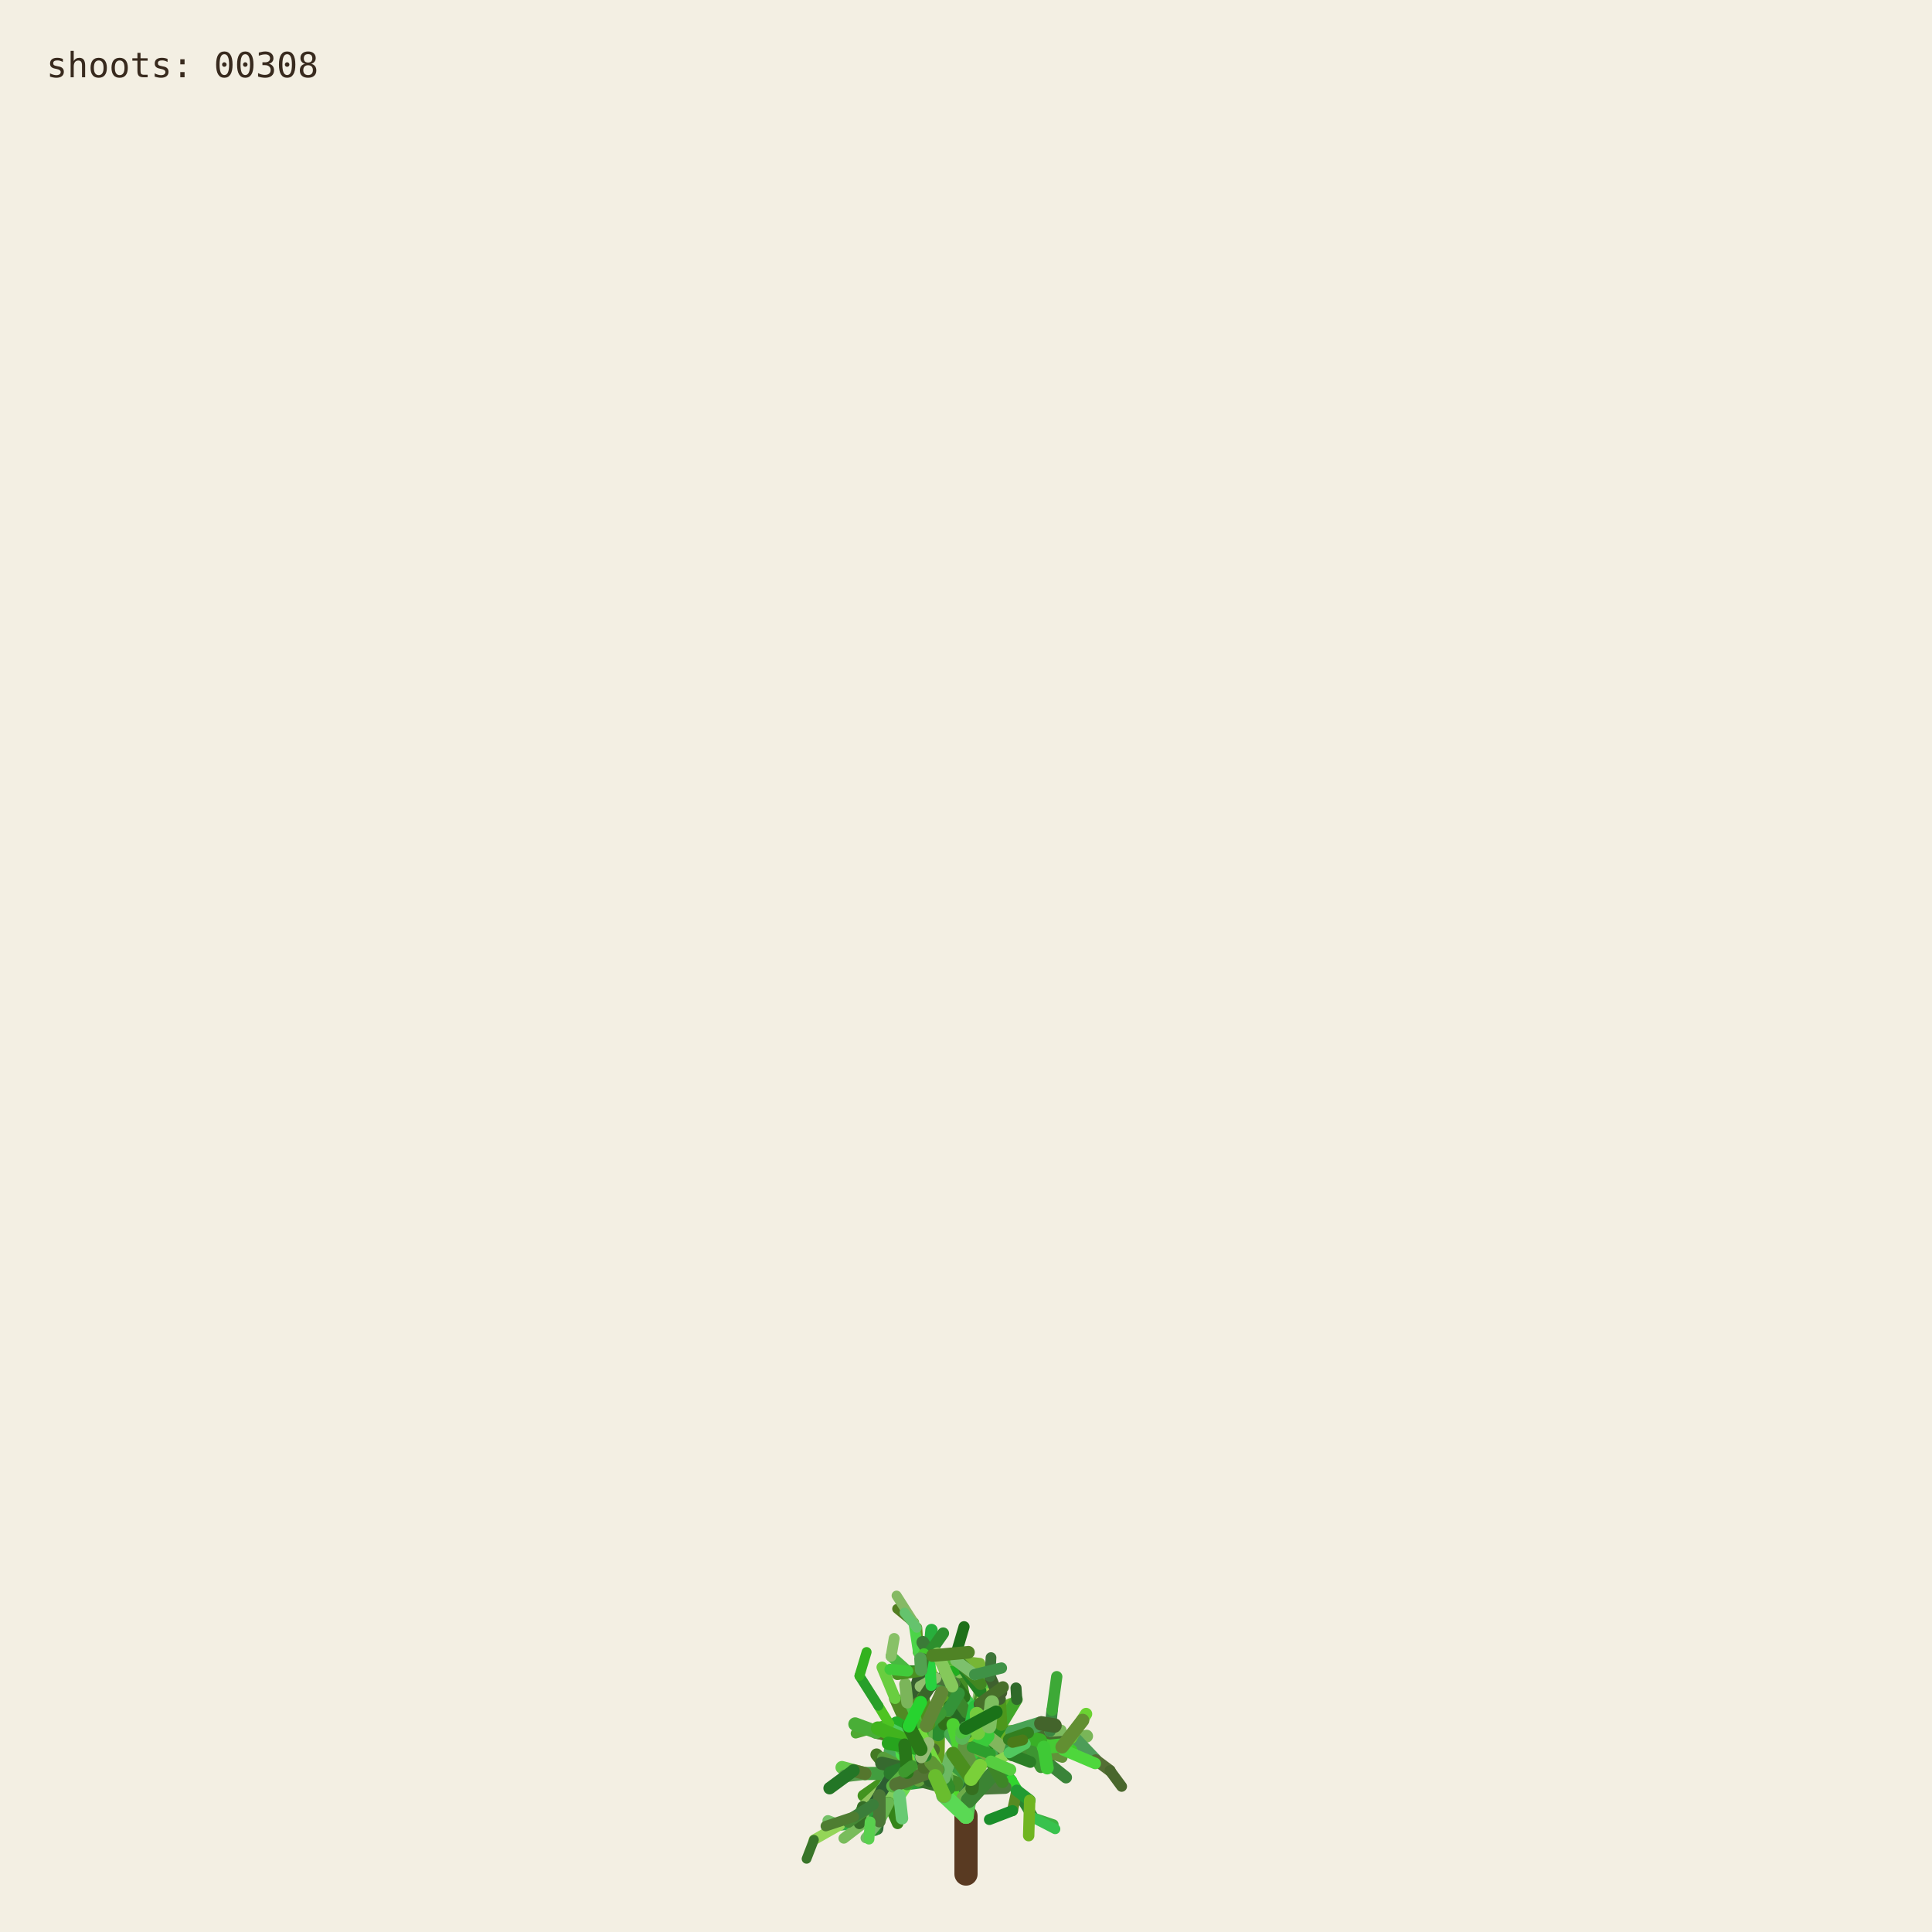
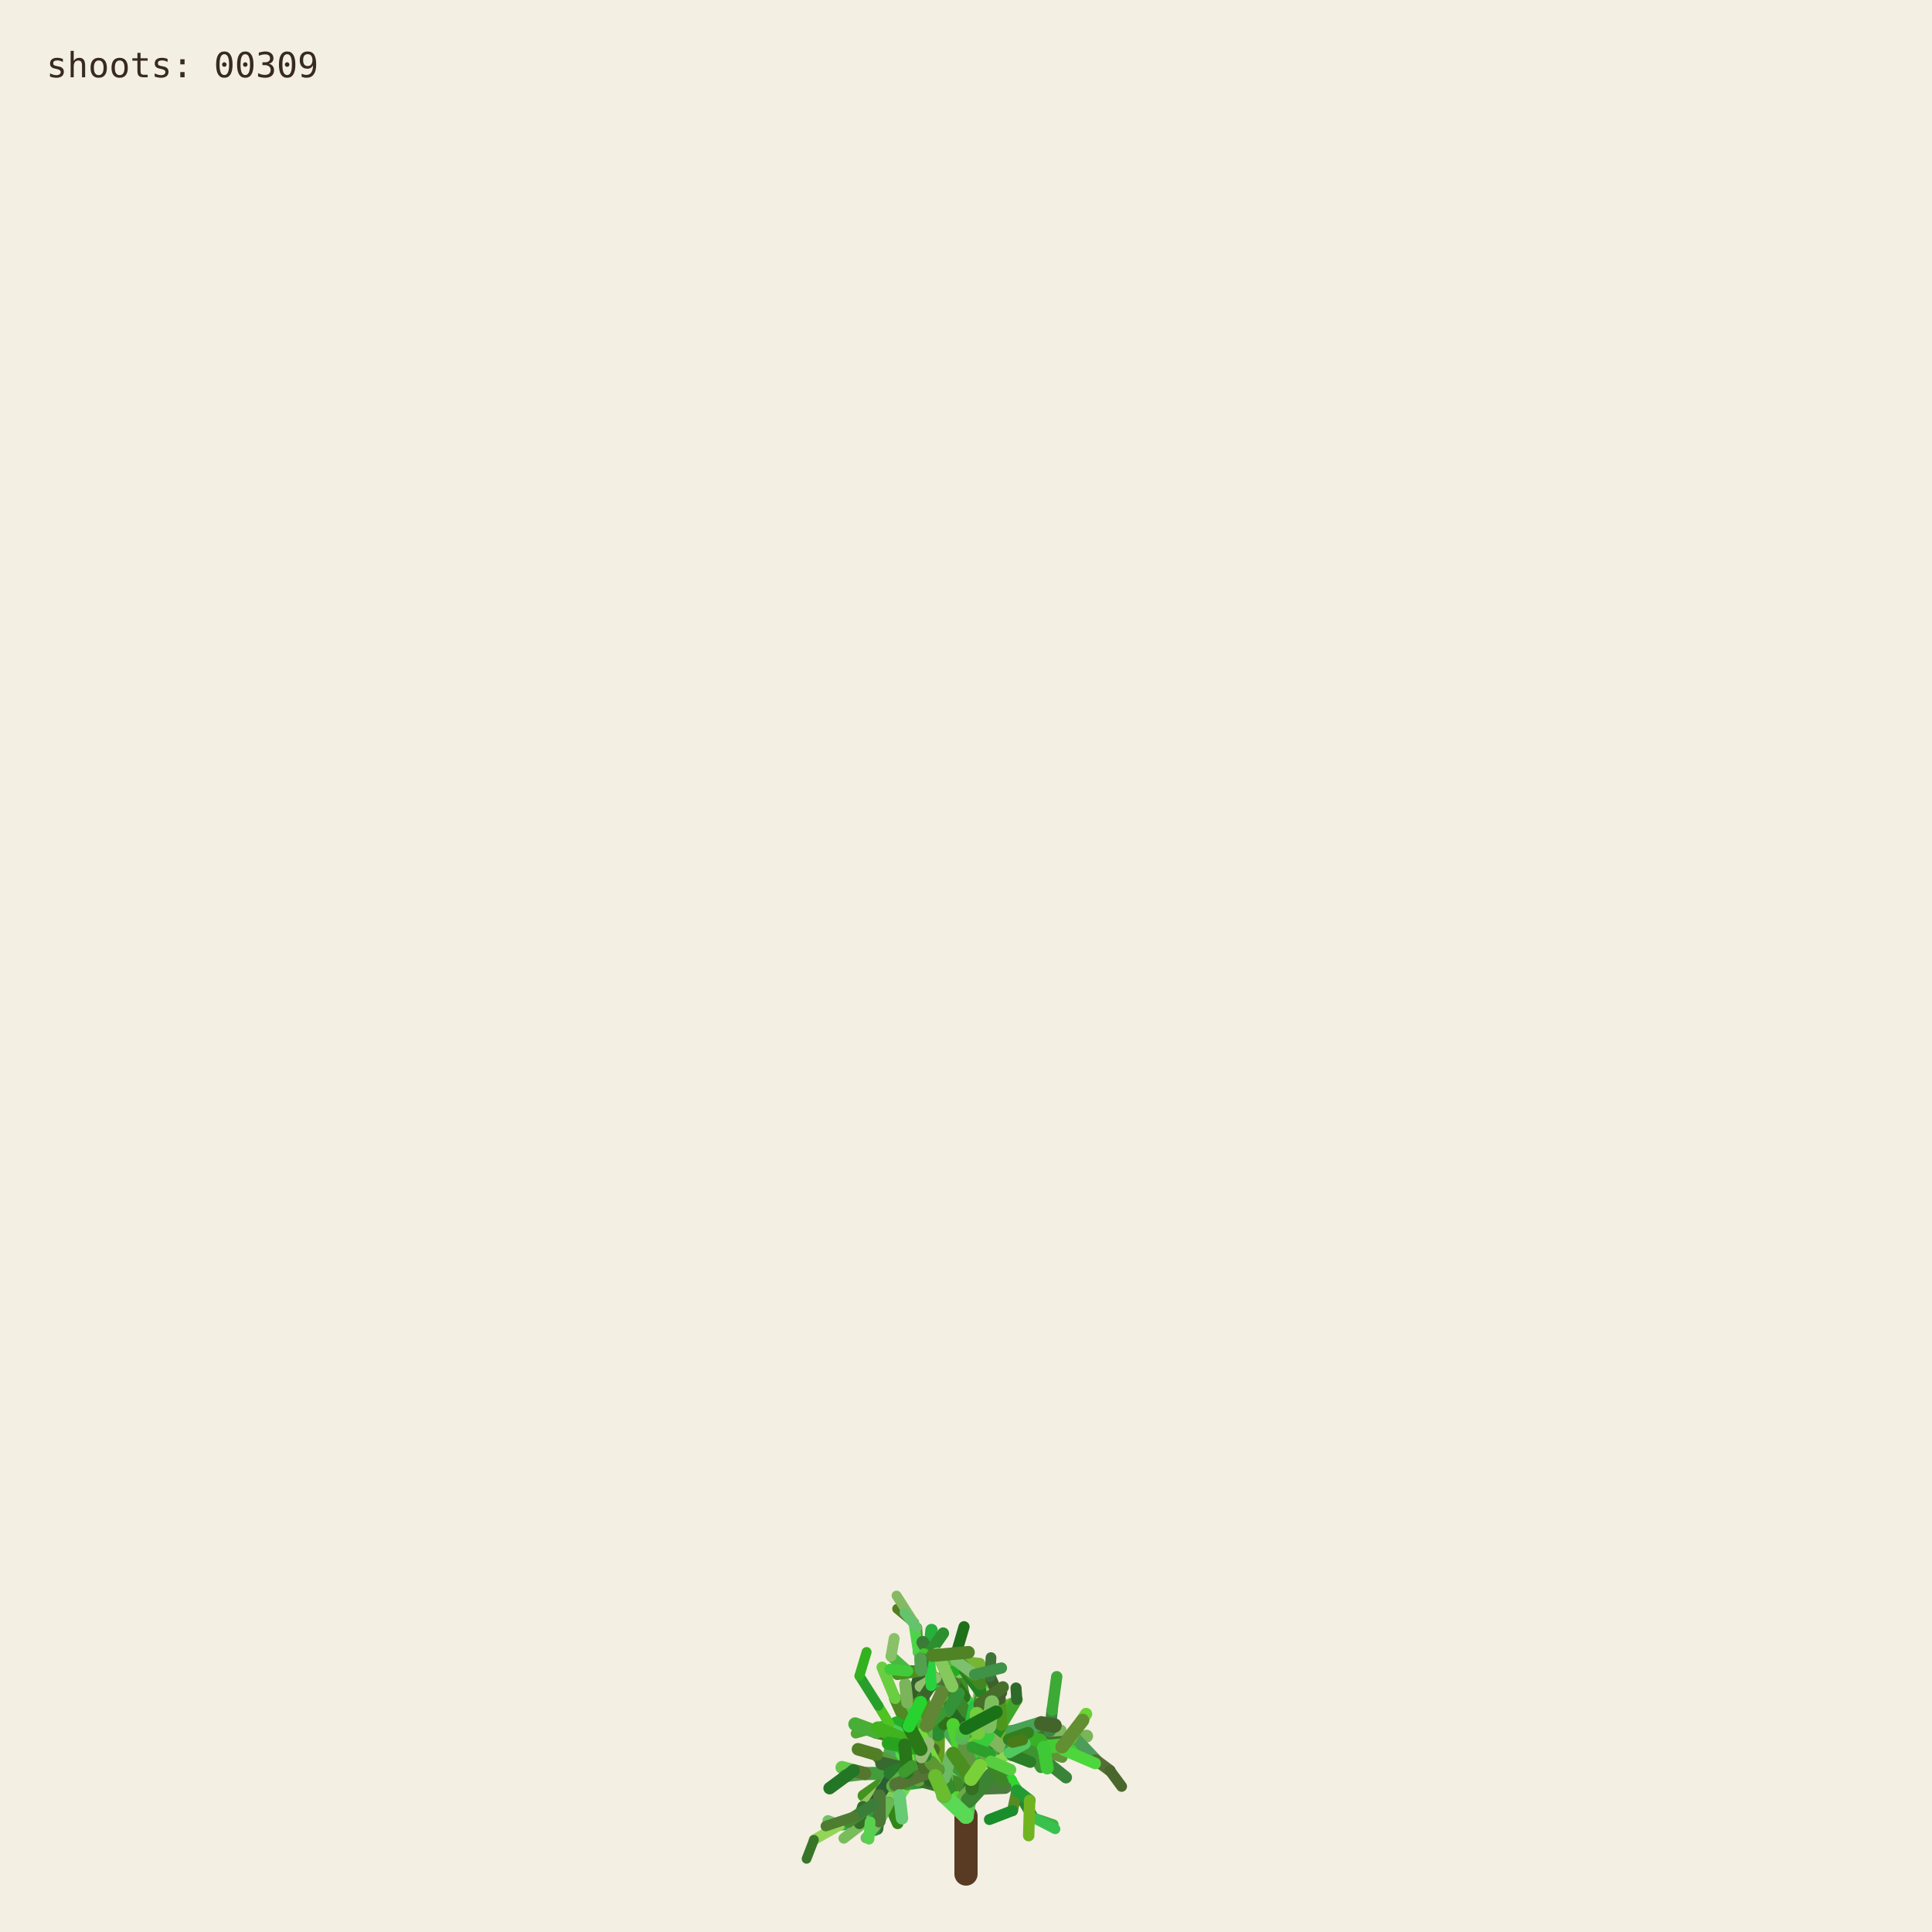
<svg xmlns="http://www.w3.org/2000/svg" viewBox="0 0 1000 1000" role="img" aria-labelledby="title desc">
  <rect width="1000" height="1000" fill="#f3efe3" />
  <g fill="none" stroke-linecap="round">
    <path d="M500 970 L500 940" stroke="#593a22" stroke-width="12" />
    <path d="M500.000 940.000 L494.591 923.254" stroke="hsl(89 50% 51%)" stroke-width="8.067" data-shoot="1" />
    <path d="M500.000 940.000 L498.548 930.480" stroke="hsl(108 42% 32%)" stroke-width="7.603" data-shoot="2" />
    <path d="M494.591 923.254 L485.237 916.016" stroke="hsl(129 39% 53%)" stroke-width="7.427" data-shoot="3" />
    <path d="M498.548 930.480 L502.606 920.794" stroke="hsl(125 41% 32%)" stroke-width="7.235" data-shoot="4" />
    <path d="M502.606 920.794 L496.770 905.343" stroke="hsl(93 34% 43%)" stroke-width="7.253" data-shoot="5" />
    <path d="M494.591 923.254 L497.365 909.040" stroke="hsl(116 35% 60%)" stroke-width="8.012" data-shoot="6" />
    <path d="M485.237 916.016 L485.497 897.710" stroke="hsl(89 69% 37%)" stroke-width="7.213" data-shoot="7" />
    <path d="M496.770 905.343 L501.215 895.004" stroke="hsl(92 66% 60%)" stroke-width="7.141" data-shoot="8" />
    <path d="M497.365 909.040 L506.164 896.866" stroke="hsl(126 59% 38%)" stroke-width="8.073" data-shoot="9" />
    <path d="M501.215 895.004 L510.832 888.548" stroke="hsl(91 35% 42%)" stroke-width="6.879" data-shoot="10" />
    <path d="M485.497 897.710 L493.416 891.622" stroke="hsl(104 36% 49%)" stroke-width="7.124" data-shoot="11" />
    <path d="M500.000 940.000 L490.927 925.443" stroke="hsl(108 70% 51%)" stroke-width="7.399" data-shoot="12" />
    <path d="M485.237 916.016 L479.157 913.325" stroke="hsl(112 69% 34%)" stroke-width="7.149" data-shoot="13" />
    <path d="M490.927 925.443 L481.351 921.527" stroke="hsl(111 58% 32%)" stroke-width="6.945" data-shoot="14" />
    <path d="M498.548 930.480 L503.173 925.799" stroke="hsl(98 40% 48%)" stroke-width="6.990" data-shoot="15" />
    <path d="M496.770 905.343 L505.035 888.845" stroke="hsl(101 68% 48%)" stroke-width="6.979" data-shoot="16" />
    <path d="M493.416 891.622 L508.817 896.643" stroke="hsl(128 70% 39%)" stroke-width="6.561" data-shoot="17" />
    <path d="M479.157 913.325 L469.750 899.500" stroke="hsl(95 57% 50%)" stroke-width="7.139" data-shoot="18" />
    <path d="M505.035 888.845 L508.436 880.301" stroke="hsl(98 53% 41%)" stroke-width="6.832" data-shoot="19" />
    <path d="M501.215 895.004 L501.550 888.479" stroke="hsl(112 68% 42%)" stroke-width="6.773" data-shoot="20" />
    <path d="M485.237 916.016 L479.029 908.697" stroke="hsl(100 57% 53%)" stroke-width="6.945" data-shoot="21" />
    <path d="M502.606 920.794 L496.127 911.207" stroke="hsl(123 62% 40%)" stroke-width="6.865" data-shoot="22" />
    <path d="M496.127 911.207 L497.635 896.782" stroke="hsl(93 65% 34%)" stroke-width="6.505" data-shoot="23" />
    <path d="M494.591 923.254 L500.793 909.571" stroke="hsl(113 71% 34%)" stroke-width="7.895" data-shoot="24" />
    <path d="M485.237 916.016 L479.462 917.793" stroke="hsl(99 66% 28%)" stroke-width="7.154" data-shoot="25" />
    <path d="M485.237 916.016 L473.231 912.147" stroke="hsl(93 38% 42%)" stroke-width="6.997" data-shoot="26" />
    <path d="M485.237 916.016 L473.737 913.680" stroke="hsl(114 35% 58%)" stroke-width="6.828" data-shoot="27" />
    <path d="M497.635 896.782 L497.395 881.015" stroke="hsl(110 56% 51%)" stroke-width="6.336" data-shoot="28" />
    <path d="M469.750 899.500 L453.522 896.436" stroke="hsl(121 37% 46%)" stroke-width="7.140" data-shoot="29" />
    <path d="M481.351 921.527 L469.530 923.105" stroke="hsl(126 55% 40%)" stroke-width="6.995" data-shoot="30" />
    <path d="M505.035 888.845 L499.035 878.436" stroke="hsl(88 42% 31%)" stroke-width="6.545" data-shoot="31" />
    <path d="M502.606 920.794 L507.653 911.330" stroke="hsl(99 57% 28%)" stroke-width="6.856" data-shoot="32" />
    <path d="M481.351 921.527 L478.279 914.724" stroke="hsl(122 35% 29%)" stroke-width="6.742" data-shoot="33" />
    <path d="M508.817 896.643 L522.168 900.369" stroke="hsl(122 67% 50%)" stroke-width="6.210" data-shoot="34" />
    <path d="M479.029 908.697 L477.185 899.261" stroke="hsl(124 64% 35%)" stroke-width="6.693" data-shoot="35" />
    <path d="M494.591 923.254 L498.563 913.442" stroke="hsl(122 45% 42%)" stroke-width="7.987" data-shoot="36" />
    <path d="M473.737 913.680 L467.283 915.265" stroke="hsl(125 60% 37%)" stroke-width="6.814" data-shoot="37" />
    <path d="M481.351 921.527 L469.226 908.135" stroke="hsl(113 69% 37%)" stroke-width="6.660" data-shoot="38" />
    <path d="M473.231 912.147 L461.374 919.424" stroke="hsl(100 70% 60%)" stroke-width="6.453" data-shoot="39" />
    <path d="M497.635 896.782 L500.334 886.420" stroke="hsl(108 47% 53%)" stroke-width="6.302" data-shoot="40" />
    <path d="M467.283 915.265 L455.168 929.331" stroke="hsl(120 40% 35%)" stroke-width="6.786" data-shoot="41" />
    <path d="M508.817 896.643 L512.869 911.725" stroke="hsl(110 63% 40%)" stroke-width="6.518" data-shoot="42" />
    <path d="M496.127 911.207 L497.987 905.795" stroke="hsl(115 70% 35%)" stroke-width="6.363" data-shoot="43" />
    <path d="M507.653 911.330 L512.674 910.357" stroke="hsl(104 36% 57%)" stroke-width="6.747" data-shoot="44" />
    <path d="M479.157 913.325 L470.181 917.185" stroke="hsl(95 64% 53%)" stroke-width="6.833" data-shoot="45" />
    <path d="M469.750 899.500 L469.633 881.151" stroke="hsl(111 38% 45%)" stroke-width="6.815" data-shoot="46" />
    <path d="M479.029 908.697 L480.879 892.655" stroke="hsl(102 44% 35%)" stroke-width="6.467" data-shoot="47" />
    <path d="M500.334 886.420 L507.457 881.593" stroke="hsl(118 47% 56%)" stroke-width="6.197" data-shoot="48" />
    <path d="M461.374 919.424 L446.935 929.431" stroke="hsl(102 65% 35%)" stroke-width="6.069" data-shoot="49" />
    <path d="M508.436 880.301 L507.585 871.602" stroke="hsl(97 61% 57%)" stroke-width="6.448" data-shoot="50" />
    <path d="M512.674 910.357 L523.304 921.702" stroke="hsl(122 61% 39%)" stroke-width="6.341" data-shoot="51" />
    <path d="M500.000 940.000 L501.279 931.882" stroke="hsl(118 51% 56%)" stroke-width="7.998" data-shoot="52" />
    <path d="M499.035 878.436 L496.590 865.625" stroke="hsl(103 58% 35%)" stroke-width="6.115" data-shoot="53" />
    <path d="M485.497 897.710 L488.970 892.287" stroke="hsl(123 54% 36%)" stroke-width="7.087" data-shoot="54" />
    <path d="M496.590 865.625 L495.009 855.557" stroke="hsl(97 49% 56%)" stroke-width="6.061" data-shoot="55" />
    <path d="M469.633 881.151 L484.418 870.623" stroke="hsl(128 48% 30%)" stroke-width="6.659" data-shoot="56" />
    <path d="M485.237 916.016 L477.752 911.974" stroke="hsl(90 58% 50%)" stroke-width="6.898" data-shoot="57" />
    <path d="M498.563 913.442 L502.383 908.863" stroke="hsl(97 61% 59%)" stroke-width="7.688" data-shoot="58" />
    <path d="M479.157 913.325 L464.639 921.037" stroke="hsl(94 69% 32%)" stroke-width="6.531" data-shoot="59" />
    <path d="M478.279 914.724 L471.794 900.929" stroke="hsl(117 71% 29%)" stroke-width="6.231" data-shoot="60" />
    <path d="M522.168 900.369 L536.734 901.964" stroke="hsl(111 46% 60%)" stroke-width="6.038" data-shoot="61" />
    <path d="M471.794 900.929 L465.848 895.170" stroke="hsl(103 40% 56%)" stroke-width="5.768" data-shoot="62" />
    <path d="M469.750 899.500 L468.128 889.982" stroke="hsl(93 64% 30%)" stroke-width="6.667" data-shoot="63" />
    <path d="M477.185 899.261 L475.657 893.582" stroke="hsl(113 52% 40%)" stroke-width="6.319" data-shoot="64" />
    <path d="M479.029 908.697 L474.737 903.891" stroke="hsl(93 52% 43%)" stroke-width="6.709" data-shoot="65" />
    <path d="M523.304 921.702 L526.314 926.781" stroke="hsl(119 67% 51%)" stroke-width="6.166" data-shoot="66" />
    <path d="M505.035 888.845 L507.387 875.338" stroke="hsl(96 40% 59%)" stroke-width="6.739" data-shoot="67" />
    <path d="M522.168 900.369 L537.413 908.545" stroke="hsl(99 61% 27%)" stroke-width="6.155" data-shoot="68" />
    <path d="M497.395 881.015 L483.011 868.683" stroke="hsl(129 53% 36%)" stroke-width="6.314" data-shoot="69" />
    <path d="M522.168 900.369 L534.219 906.339" stroke="hsl(108 48% 38%)" stroke-width="6.199" data-shoot="70" />
    <path d="M493.416 891.622 L507.262 882.093" stroke="hsl(127 63% 43%)" stroke-width="6.826" data-shoot="71" />
    <path d="M502.383 908.863 L508.238 907.761" stroke="hsl(99 66% 30%)" stroke-width="7.032" data-shoot="72" />
    <path d="M508.817 896.643 L514.829 892.790" stroke="hsl(125 40% 46%)" stroke-width="6.585" data-shoot="73" />
    <path d="M468.128 889.982 L473.133 877.764" stroke="hsl(115 52% 51%)" stroke-width="6.671" data-shoot="74" />
    <path d="M465.848 895.170 L460.313 892.280" stroke="hsl(102 70% 44%)" stroke-width="5.549" data-shoot="75" />
    <path d="M468.128 889.982 L463.284 879.089" stroke="hsl(94 59% 34%)" stroke-width="6.302" data-shoot="76" />
    <path d="M461.374 919.424 L456.357 926.300" stroke="hsl(126 42% 53%)" stroke-width="6.125" data-shoot="77" />
    <path d="M483.011 868.683 L476.458 865.059" stroke="hsl(124 68% 42%)" stroke-width="6.199" data-shoot="78" />
    <path d="M455.168 929.331 L454.837 939.862" stroke="hsl(125 68% 35%)" stroke-width="6.316" data-shoot="79" />
    <path d="M534.219 906.339 L550.383 905.736" stroke="hsl(112 63% 35%)" stroke-width="5.969" data-shoot="80" />
    <path d="M470.181 917.185 L459.860 933.116" stroke="hsl(100 53% 58%)" stroke-width="6.224" data-shoot="81" />
    <path d="M497.395 881.015 L484.197 869.260" stroke="hsl(122 53% 43%)" stroke-width="5.862" data-shoot="82" />
    <path d="M536.734 901.964 L543.504 896.023" stroke="hsl(116 68% 27%)" stroke-width="5.871" data-shoot="83" />
    <path d="M476.458 865.059 L469.801 864.922" stroke="hsl(112 62% 33%)" stroke-width="6.006" data-shoot="84" />
    <path d="M506.164 896.866 L524.059 896.699" stroke="hsl(91 64% 42%)" stroke-width="7.575" data-shoot="85" />
    <path d="M485.237 916.016 L472.910 908.590" stroke="hsl(102 57% 31%)" stroke-width="6.875" data-shoot="86" />
    <path d="M469.530 923.105 L465.520 929.278" stroke="hsl(107 67% 59%)" stroke-width="6.616" data-shoot="87" />
    <path d="M505.035 888.845 L509.868 870.612" stroke="hsl(101 57% 37%)" stroke-width="6.791" data-shoot="88" />
    <path d="M493.416 891.622 L509.951 888.485" stroke="hsl(92 44% 58%)" stroke-width="6.812" data-shoot="89" />
    <path d="M503.173 925.799 L520.191 925.155" stroke="hsl(105 34% 36%)" stroke-width="6.682" data-shoot="90" />
    <path d="M474.737 903.891 L466.772 894.583" stroke="hsl(116 48% 51%)" stroke-width="6.158" data-shoot="91" />
    <path d="M484.197 869.260 L475.358 855.233" stroke="hsl(100 34% 37%)" stroke-width="5.647" data-shoot="92" />
    <path d="M505.035 888.845 L500.829 880.951" stroke="hsl(127 58% 52%)" stroke-width="6.474" data-shoot="93" />
    <path d="M479.157 913.325 L471.905 914.367" stroke="hsl(125 48% 52%)" stroke-width="6.716" data-shoot="94" />
    <path d="M501.279 931.882 L513.403 918.671" stroke="hsl(114 44% 36%)" stroke-width="7.978" data-shoot="95" />
    <path d="M524.059 896.699 L540.269 904.338" stroke="hsl(108 35% 44%)" stroke-width="7.297" data-shoot="96" />
    <path d="M524.059 896.699 L540.170 897.356" stroke="hsl(125 52% 30%)" stroke-width="6.964" data-shoot="97" />
    <path d="M497.635 896.782 L497.191 889.399" stroke="hsl(88 69% 31%)" stroke-width="6.119" data-shoot="98" />
    <path d="M508.436 880.301 L513.376 874.721" stroke="hsl(89 59% 56%)" stroke-width="6.732" data-shoot="99" />
    <path d="M469.530 923.105 L461.520 917.825" stroke="hsl(113 54% 40%)" stroke-width="7.033" data-shoot="100" />
    <path d="M473.133 877.764 L476.780 864.372" stroke="hsl(110 34% 27%)" stroke-width="6.596" data-shoot="101" />
    <path d="M471.794 900.929 L479.914 884.001" stroke="hsl(126 41% 32%)" stroke-width="6.024" data-shoot="102" />
    <path d="M512.674 910.357 L522.333 907.203" stroke="hsl(103 64% 43%)" stroke-width="6.219" data-shoot="103" />
    <path d="M509.868 870.612 L506.361 863.395" stroke="hsl(120 56% 49%)" stroke-width="6.521" data-shoot="104" />
    <path d="M540.170 897.356 L556.575 899.863" stroke="hsl(100 40% 31%)" stroke-width="6.676" data-shoot="105" />
    <path d="M459.860 933.116 L464.616 943.790" stroke="hsl(105 68% 31%)" stroke-width="5.925" data-shoot="106" />
    <path d="M461.520 917.825 L453.738 908.211" stroke="hsl(98 54% 31%)" stroke-width="6.452" data-shoot="107" />
    <path d="M509.951 888.485 L523.296 882.278" stroke="hsl(97 61% 43%)" stroke-width="6.765" data-shoot="108" />
    <path d="M479.029 908.697 L460.671 906.383" stroke="hsl(128 39% 48%)" stroke-width="6.494" data-shoot="109" />
    <path d="M469.633 881.151 L468.563 871.658" stroke="hsl(98 38% 53%)" stroke-width="6.301" data-shoot="110" />
    <path d="M456.357 926.300 L446.582 935.154" stroke="hsl(90 47% 57%)" stroke-width="5.838" data-shoot="111" />
    <path d="M488.970 892.287 L490.829 885.358" stroke="hsl(104 63% 27%)" stroke-width="6.888" data-shoot="112" />
    <path d="M499.035 878.436 L493.946 871.238" stroke="hsl(110 61% 28%)" stroke-width="6.405" data-shoot="113" />
    <path d="M503.173 925.799 L503.949 916.037" stroke="hsl(108 61% 30%)" stroke-width="6.764" data-shoot="114" />
    <path d="M484.418 870.623 L497.330 862.535" stroke="hsl(119 70% 40%)" stroke-width="6.117" data-shoot="115" />
    <path d="M476.780 864.372 L482.198 858.124" stroke="hsl(97 71% 34%)" stroke-width="6.331" data-shoot="116" />
    <path d="M459.860 933.116 L450.375 943.022" stroke="hsl(119 67% 40%)" stroke-width="6.054" data-shoot="117" />
    <path d="M537.413 908.545 L551.771 920.000" stroke="hsl(119 40% 37%)" stroke-width="6.202" data-shoot="118" />
    <path d="M476.780 864.372 L481.041 855.578" stroke="hsl(128 51% 38%)" stroke-width="6.621" data-shoot="119" />
    <path d="M475.358 855.233 L474.548 842.544" stroke="hsl(89 65% 36%)" stroke-width="5.593" data-shoot="120" />
    <path d="M479.029 908.697 L479.467 893.313" stroke="hsl(105 42% 49%)" stroke-width="6.799" data-shoot="121" />
    <path d="M494.591 923.254 L484.466 914.996" stroke="hsl(104 48% 55%)" stroke-width="7.531" data-shoot="122" />
    <path d="M503.173 925.799 L503.396 917.056" stroke="hsl(104 56% 28%)" stroke-width="6.644" data-shoot="123" />
    <path d="M493.946 871.238 L489.038 865.959" stroke="hsl(102 40% 44%)" stroke-width="6.042" data-shoot="124" />
    <path d="M467.283 915.265 L457.242 909.920" stroke="hsl(103 45% 43%)" stroke-width="6.457" data-shoot="125" />
    <path d="M471.794 900.929 L454.133 896.956" stroke="hsl(89 50% 31%)" stroke-width="6.180" data-shoot="126" />
    <path d="M454.837 939.862 L454.096 946.606" stroke="hsl(125 36% 31%)" stroke-width="6.220" data-shoot="127" />
    <path d="M481.041 855.578 L482.155 843.709" stroke="hsl(129 63% 42%)" stroke-width="6.417" data-shoot="128" />
    <path d="M490.829 885.358 L492.861 872.817" stroke="hsl(95 65% 40%)" stroke-width="6.754" data-shoot="129" />
    <path d="M478.279 914.724 L465.635 903.587" stroke="hsl(96 66% 52%)" stroke-width="6.672" data-shoot="130" />
    <path d="M450.375 943.022 L434.576 944.722" stroke="hsl(127 55% 44%)" stroke-width="5.725" data-shoot="131" />
    <path d="M459.860 933.116 L451.962 941.801" stroke="hsl(127 54% 57%)" stroke-width="5.888" data-shoot="132" />
    <path d="M526.314 926.781 L534.894 940.878" stroke="hsl(125 53% 34%)" stroke-width="5.720" data-shoot="133" />
    <path d="M456.357 926.300 L449.709 941.533" stroke="hsl(112 47% 29%)" stroke-width="5.948" data-shoot="134" />
    <path d="M556.575 899.863 L562.434 898.624" stroke="hsl(99 39% 53%)" stroke-width="6.651" data-shoot="135" />
    <path d="M556.575 899.863 L567.158 910.979" stroke="hsl(128 34% 46%)" stroke-width="6.350" data-shoot="136" />
    <path d="M461.520 917.825 L447.767 917.982" stroke="hsl(118 43% 43%)" stroke-width="6.808" data-shoot="137" />
    <path d="M502.383 908.863 L502.275 894.506" stroke="hsl(114 52% 34%)" stroke-width="7.514" data-shoot="138" />
    <path d="M484.466 914.996 L469.919 914.610" stroke="hsl(90 45% 56%)" stroke-width="7.261" data-shoot="139" />
    <path d="M506.164 896.866 L511.996 893.538" stroke="hsl(100 40% 30%)" stroke-width="7.562" data-shoot="140" />
    <path d="M508.238 907.761 L516.195 908.520" stroke="hsl(102 44% 31%)" stroke-width="6.802" data-shoot="141" />
    <path d="M536.734 901.964 L544.250 907.905" stroke="hsl(91 54% 33%)" stroke-width="5.663" data-shoot="142" />
    <path d="M479.157 913.325 L471.950 914.117" stroke="hsl(102 39% 34%)" stroke-width="6.550" data-shoot="143" />
    <path d="M494.591 923.254 L482.152 919.513" stroke="hsl(104 56% 35%)" stroke-width="7.930" data-shoot="144" />
    <path d="M508.817 896.643 L515.085 912.072" stroke="hsl(125 43% 46%)" stroke-width="6.163" data-shoot="145" />
    <path d="M482.152 919.513 L467.316 907.872" stroke="hsl(97 66% 48%)" stroke-width="7.452" data-shoot="146" />
    <path d="M480.879 892.655 L475.418 881.125" stroke="hsl(88 59% 33%)" stroke-width="5.933" data-shoot="147" />
    <path d="M540.269 904.338 L549.716 904.178" stroke="hsl(92 48% 60%)" stroke-width="6.883" data-shoot="148" />
    <path d="M467.316 907.872 L467.480 902.032" stroke="hsl(120 56% 54%)" stroke-width="7.156" data-shoot="149" />
    <path d="M483.011 868.683 L480.032 858.496" stroke="hsl(90 69% 50%)" stroke-width="5.778" data-shoot="150" />
    <path d="M497.191 889.399 L491.630 882.997" stroke="hsl(116 51% 27%)" stroke-width="6.106" data-shoot="151" />
    <path d="M482.152 919.513 L478.791 913.069" stroke="hsl(91 53% 41%)" stroke-width="7.533" data-shoot="152" />
    <path d="M543.504 896.023 L549.105 895.596" stroke="hsl(100 40% 55%)" stroke-width="5.914" data-shoot="153" />
    <path d="M467.283 915.265 L456.437 912.665" stroke="hsl(113 38% 30%)" stroke-width="6.866" data-shoot="154" />
    <path d="M567.158 910.979 L574.486 916.440" stroke="hsl(88 35% 32%)" stroke-width="5.955" data-shoot="155" />
    <path d="M512.869 911.725 L518.866 922.323" stroke="hsl(106 54% 34%)" stroke-width="6.353" data-shoot="156" />
    <path d="M500.334 886.420 L490.418 872.350" stroke="hsl(110 51% 35%)" stroke-width="6.150" data-shoot="157" />
    <path d="M500.793 909.571 L498.095 899.473" stroke="hsl(109 69% 28%)" stroke-width="7.556" data-shoot="158" />
    <path d="M449.709 941.533 L436.765 951.498" stroke="hsl(102 42% 55%)" stroke-width="5.534" data-shoot="159" />
    <path d="M508.238 907.761 L518.302 892.720" stroke="hsl(117 63% 34%)" stroke-width="6.708" data-shoot="160" />
    <path d="M475.358 855.233 L472.993 839.858" stroke="hsl(119 62% 56%)" stroke-width="5.562" data-shoot="161" />
    <path d="M502.275 894.506 L504.670 883.372" stroke="hsl(128 65% 46%)" stroke-width="6.876" data-shoot="162" />
    <path d="M540.269 904.338 L544.102 907.850" stroke="hsl(99 35% 29%)" stroke-width="7.336" data-shoot="163" />
    <path d="M536.734 901.964 L554.643 905.916" stroke="hsl(112 68% 48%)" stroke-width="5.906" data-shoot="164" />
    <path d="M497.365 909.040 L505.842 901.224" stroke="hsl(91 65% 48%)" stroke-width="7.533" data-shoot="165" />
    <path d="M478.279 914.724 L467.960 905.929" stroke="hsl(128 59% 50%)" stroke-width="6.781" data-shoot="166" />
    <path d="M461.374 919.424 L451.958 934.122" stroke="hsl(127 35% 27%)" stroke-width="6.092" data-shoot="167" />
    <path d="M463.284 879.089 L456.576 862.947" stroke="hsl(103 59% 53%)" stroke-width="5.809" data-shoot="168" />
    <path d="M500.000 940.000 L488.580 929.317" stroke="hsl(117 64% 59%)" stroke-width="8.005" data-shoot="169" />
    <path d="M447.767 917.982 L435.801 914.831" stroke="hsl(108 55% 54%)" stroke-width="6.726" data-shoot="170" />
    <path d="M477.752 911.974 L468.826 903.841" stroke="hsl(89 70% 51%)" stroke-width="6.964" data-shoot="171" />
    <path d="M469.919 914.610 L460.892 917.724" stroke="hsl(121 49% 32%)" stroke-width="7.015" data-shoot="172" />
    <path d="M503.396 917.056 L509.013 905.051" stroke="hsl(120 50% 45%)" stroke-width="6.671" data-shoot="173" />
    <path d="M549.716 904.178 L554.177 899.548" stroke="hsl(106 62% 45%)" stroke-width="6.645" data-shoot="174" />
    <path d="M460.313 892.280 L442.892 897.267" stroke="hsl(106 54% 43%)" stroke-width="5.141" data-shoot="175" />
    <path d="M490.418 872.350 L480.658 869.975" stroke="hsl(120 49% 46%)" stroke-width="5.821" data-shoot="176" />
    <path d="M479.467 893.313 L480.721 885.946" stroke="hsl(94 40% 41%)" stroke-width="6.222" data-shoot="177" />
    <path d="M488.580 929.317 L489.421 919.838" stroke="hsl(107 36% 50%)" stroke-width="7.943" data-shoot="178" />
    <path d="M526.314 926.781 L524.087 937.173" stroke="hsl(90 60% 34%)" stroke-width="5.700" data-shoot="179" />
    <path d="M490.927 925.443 L475.469 921.381" stroke="hsl(110 44% 31%)" stroke-width="6.893" data-shoot="180" />
    <path d="M518.302 892.720 L526.275 879.623" stroke="hsl(109 60% 41%)" stroke-width="6.159" data-shoot="181" />
    <path d="M469.750 899.500 L470.711 894.119" stroke="hsl(100 45% 57%)" stroke-width="7.025" data-shoot="182" />
    <path d="M534.219 906.339 L538.815 914.656" stroke="hsl(113 50% 39%)" stroke-width="6.149" data-shoot="183" />
    <path d="M472.993 839.858 L464.334 832.716" stroke="hsl(88 58% 31%)" stroke-width="5.062" data-shoot="184" />
    <path d="M469.801 864.922 L461.240 857.253" stroke="hsl(116 48% 49%)" stroke-width="5.656" data-shoot="185" />
    <path d="M461.240 857.253 L462.820 848.066" stroke="hsl(98 42% 58%)" stroke-width="5.640" data-shoot="186" />
    <path d="M490.829 885.358 L496.165 876.536" stroke="hsl(123 48% 39%)" stroke-width="6.482" data-shoot="187" />
    <path d="M508.817 896.643 L523.679 908.324" stroke="hsl(95 38% 54%)" stroke-width="6.611" data-shoot="188" />
    <path d="M500.793 909.571 L510.860 898.419" stroke="hsl(120 58% 51%)" stroke-width="7.770" data-shoot="189" />
    <path d="M459.860 933.116 L453.365 941.926" stroke="hsl(97 61% 35%)" stroke-width="6.281" data-shoot="190" />
    <path d="M509.868 870.612 L510.029 864.082" stroke="hsl(111 56% 52%)" stroke-width="6.833" data-shoot="191" />
    <path d="M453.522 896.436 L442.603 892.401" stroke="hsl(111 52% 45%)" stroke-width="7.032" data-shoot="192" />
    <path d="M543.504 896.023 L544.565 885.256" stroke="hsl(125 39% 38%)" stroke-width="5.927" data-shoot="193" />
    <path d="M482.198 858.124 L494.767 859.537" stroke="hsl(105 58% 45%)" stroke-width="6.146" data-shoot="194" />
    <path d="M497.987 905.795 L491.843 897.531" stroke="hsl(125 41% 48%)" stroke-width="6.386" data-shoot="195" />
    <path d="M493.946 871.238 L484.320 868.578" stroke="hsl(105 34% 34%)" stroke-width="5.939" data-shoot="196" />
    <path d="M477.185 899.261 L478.390 887.971" stroke="hsl(112 65% 44%)" stroke-width="6.377" data-shoot="197" />
    <path d="M434.576 944.722 L428.556 942.373" stroke="hsl(112 41% 58%)" stroke-width="5.738" data-shoot="198" />
    <path d="M497.987 905.795 L503.196 904.331" stroke="hsl(89 46% 31%)" stroke-width="5.847" data-shoot="199" />
    <path d="M467.316 907.872 L466.023 899.585" stroke="hsl(119 71% 58%)" stroke-width="7.258" data-shoot="200" />
    <path d="M526.314 926.781 L532.954 931.860" stroke="hsl(128 64% 37%)" stroke-width="6.148" data-shoot="201" />
    <path d="M467.960 905.929 L464.039 902.533" stroke="hsl(119 46% 49%)" stroke-width="6.612" data-shoot="202" />
    <path d="M477.185 899.261 L463.879 891.609" stroke="hsl(122 68% 41%)" stroke-width="6.319" data-shoot="203" />
    <path d="M475.469 921.381 L469.599 917.437" stroke="hsl(97 45% 44%)" stroke-width="6.783" data-shoot="204" />
    <path d="M478.279 914.724 L471.801 897.415" stroke="hsl(121 65% 58%)" stroke-width="6.714" data-shoot="205" />
    <path d="M554.177 899.548 L562.169 887.143" stroke="hsl(99 64% 51%)" stroke-width="6.341" data-shoot="206" />
    <path d="M526.275 879.623 L525.887 873.699" stroke="hsl(115 43% 29%)" stroke-width="5.721" data-shoot="207" />
    <path d="M481.041 855.578 L477.626 850.058" stroke="hsl(117 38% 35%)" stroke-width="6.581" data-shoot="208" />
    <path d="M496.770 905.343 L493.304 892.691" stroke="hsl(110 64% 51%)" stroke-width="6.797" data-shoot="209" />
    <path d="M469.750 899.500 L458.957 894.086" stroke="hsl(127 55% 55%)" stroke-width="6.620" data-shoot="210" />
    <path d="M490.927 925.443 L488.767 920.422" stroke="hsl(115 54% 36%)" stroke-width="6.870" data-shoot="211" />
    <path d="M481.041 855.578 L488.186 845.391" stroke="hsl(120 52% 37%)" stroke-width="6.098" data-shoot="212" />
    <path d="M451.958 934.122 L453.040 940.528" stroke="hsl(127 56% 39%)" stroke-width="6.131" data-shoot="213" />
    <path d="M460.313 892.280 L454.656 882.922" stroke="hsl(104 71% 45%)" stroke-width="5.122" data-shoot="214" />
    <path d="M471.950 914.117 L461.960 924.503" stroke="hsl(107 46% 48%)" stroke-width="6.541" data-shoot="215" />
    <path d="M446.582 935.154 L444.222 940.468" stroke="hsl(117 55% 46%)" stroke-width="5.688" data-shoot="216" />
    <path d="M488.767 920.422 L492.003 908.765" stroke="hsl(114 38% 56%)" stroke-width="6.278" data-shoot="217" />
    <path d="M484.320 868.578 L476.319 872.885" stroke="hsl(94 38% 59%)" stroke-width="5.787" data-shoot="218" />
    <path d="M446.582 935.154 L444.839 943.820" stroke="hsl(108 47% 29%)" stroke-width="5.857" data-shoot="219" />
    <path d="M478.390 887.971 L477.758 878.744" stroke="hsl(107 53% 47%)" stroke-width="6.025" data-shoot="220" />
    <path d="M479.467 893.313 L486.497 886.860" stroke="hsl(115 50% 40%)" stroke-width="6.726" data-shoot="221" />
    <path d="M453.365 941.926 L452.737 947.232" stroke="hsl(123 57% 36%)" stroke-width="6.073" data-shoot="222" />
    <path d="M534.894 940.878 L545.223 944.367" stroke="hsl(122 49% 47%)" stroke-width="5.409" data-shoot="223" />
    <path d="M503.196 904.331 L515.896 911.448" stroke="hsl(89 43% 46%)" stroke-width="5.358" data-shoot="224" />
    <path d="M485.237 916.016 L476.520 905.335" stroke="hsl(129 69% 35%)" stroke-width="7.385" data-shoot="225" />
    <path d="M544.250 907.905 L549.888 909.742" stroke="hsl(93 43% 40%)" stroke-width="5.355" data-shoot="226" />
    <path d="M472.993 839.858 L464.068 825.878" stroke="hsl(97 38% 56%)" stroke-width="5.144" data-shoot="227" />
    <path d="M434.576 944.722 L421.301 952.270" stroke="hsl(91 60% 59%)" stroke-width="5.495" data-shoot="228" />
    <path d="M494.767 859.537 L507.151 860.969" stroke="hsl(89 55% 46%)" stroke-width="5.687" data-shoot="229" />
    <path d="M503.949 916.037 L499.042 904.226" stroke="hsl(98 40% 42%)" stroke-width="6.625" data-shoot="230" />
    <path d="M540.269 904.338 L551.739 903.138" stroke="hsl(113 59% 50%)" stroke-width="7.215" data-shoot="231" />
    <path d="M447.767 917.982 L437.293 919.201" stroke="hsl(111 36% 44%)" stroke-width="6.566" data-shoot="232" />
    <path d="M522.333 907.203 L524.104 901.882" stroke="hsl(127 46% 41%)" stroke-width="5.986" data-shoot="233" />
    <path d="M466.023 899.585 L454.343 894.568" stroke="hsl(106 71% 41%)" stroke-width="7.143" data-shoot="234" />
    <path d="M459.860 933.116 L455.001 942.905" stroke="hsl(106 42% 52%)" stroke-width="5.952" data-shoot="235" />
    <path d="M480.879 892.655 L477.773 878.511" stroke="hsl(95 66% 34%)" stroke-width="6.336" data-shoot="236" />
    <path d="M515.896 911.448 L522.014 908.183" stroke="hsl(95 62% 58%)" stroke-width="5.037" data-shoot="237" />
    <path d="M481.351 921.527 L476.872 909.429" stroke="hsl(115 42% 28%)" stroke-width="6.739" data-shoot="238" />
    <path d="M503.196 904.331 L512.636 907.835" stroke="hsl(120 56% 40%)" stroke-width="5.656" data-shoot="239" />
    <path d="M523.679 908.324 L533.273 912.012" stroke="hsl(116 54% 32%)" stroke-width="6.078" data-shoot="240" />
    <path d="M476.780 864.372 L482.640 856.940" stroke="hsl(107 40% 29%)" stroke-width="6.577" data-shoot="241" />
    <path d="M524.087 937.173 L512.117 941.790" stroke="hsl(128 69% 33%)" stroke-width="5.679" data-shoot="242" />
    <path d="M502.606 920.794 L493.263 907.558" stroke="hsl(96 65% 34%)" stroke-width="6.930" data-shoot="243" />
    <path d="M479.462 917.793 L463.714 923.683" stroke="hsl(91 38% 33%)" stroke-width="6.993" data-shoot="244" />
    <path d="M454.656 882.922 L444.853 867.435" stroke="hsl(121 60% 39%)" stroke-width="5.125" data-shoot="245" />
    <path d="M455.001 942.905 L448.124 951.360" stroke="hsl(111 39% 57%)" stroke-width="5.416" data-shoot="246" />
    <path d="M476.780 864.372 L478.194 856.177" stroke="hsl(111 64% 48%)" stroke-width="6.036" data-shoot="247" />
    <path d="M451.958 934.122 L439.120 943.117" stroke="hsl(108 45% 37%)" stroke-width="5.933" data-shoot="248" />
    <path d="M507.387 875.338 L499.698 864.888" stroke="hsl(120 58% 32%)" stroke-width="6.402" data-shoot="249" />
    <path d="M478.279 914.724 L483.073 905.683" stroke="hsl(92 45% 30%)" stroke-width="6.783" data-shoot="250" />
    <path d="M574.486 916.440 L580.555 924.651" stroke="hsl(91 39% 29%)" stroke-width="5.574" data-shoot="251" />
    <path d="M512.869 911.725 L522.960 916.007" stroke="hsl(111 59% 53%)" stroke-width="6.098" data-shoot="252" />
    <path d="M474.548 842.544 L468.165 834.692" stroke="hsl(125 44% 58%)" stroke-width="5.094" data-shoot="253" />
    <path d="M465.520 929.278 L466.882 941.152" stroke="hsl(127 48% 60%)" stroke-width="6.409" data-shoot="254" />
    <path d="M534.894 940.878 L546.168 946.695" stroke="hsl(129 55% 49%)" stroke-width="5.315" data-shoot="255" />
    <path d="M484.466 914.996 L476.326 898.157" stroke="hsl(99 69% 55%)" stroke-width="7.231" data-shoot="256" />
    <path d="M518.302 892.720 L517.497 879.389" stroke="hsl(96 69% 35%)" stroke-width="6.215" data-shoot="257" />
    <path d="M455.168 929.331 L455.195 942.644" stroke="hsl(101 37% 34%)" stroke-width="6.462" data-shoot="258" />
    <path d="M451.958 934.122 L441.974 940.357" stroke="hsl(119 37% 36%)" stroke-width="5.759" data-shoot="259" />
    <path d="M477.758 878.744 L481.953 872.378" stroke="hsl(104 41% 28%)" stroke-width="5.937" data-shoot="260" />
    <path d="M507.585 871.602 L496.313 859.908" stroke="hsl(101 60% 33%)" stroke-width="6.267" data-shoot="261" />
    <path d="M421.301 952.270 L417.473 962.130" stroke="hsl(108 48% 31%)" stroke-width="5.031" data-shoot="262" />
    <path d="M476.520 905.335 L459.850 902.309" stroke="hsl(116 69% 38%)" stroke-width="6.885" data-shoot="263" />
    <path d="M485.237 916.016 L481.859 912.186" stroke="hsl(94 48% 40%)" stroke-width="7.015" data-shoot="264" />
    <path d="M441.974 940.357 L427.440 945.186" stroke="hsl(97 44% 34%)" stroke-width="5.410" data-shoot="265" />
    <path d="M524.059 896.699 L538.371 900.885" stroke="hsl(112 64% 42%)" stroke-width="7.229" data-shoot="266" />
    <path d="M495.009 855.557 L498.988 841.996" stroke="hsl(117 63% 27%)" stroke-width="5.753" data-shoot="267" />
    <path d="M498.095 899.473 L499.889 894.538" stroke="hsl(118 40% 53%)" stroke-width="7.309" data-shoot="268" />
    <path d="M479.029 908.697 L474.007 899.731" stroke="hsl(121 56% 34%)" stroke-width="6.456" data-shoot="269" />
    <path d="M481.953 872.378 L481.179 858.629" stroke="hsl(128 68% 49%)" stroke-width="5.728" data-shoot="270" />
    <path d="M476.872 909.429 L480.452 902.331" stroke="hsl(93 35% 60%)" stroke-width="6.418" data-shoot="271" />
    <path d="M540.269 904.338 L542.064 915.101" stroke="hsl(116 58% 50%)" stroke-width="6.697" data-shoot="272" />
    <path d="M524.059 896.699 L539.015 892.057" stroke="hsl(128 39% 46%)" stroke-width="7.484" data-shoot="273" />
    <path d="M517.497 879.389 L512.424 867.764" stroke="hsl(101 35% 28%)" stroke-width="6.045" data-shoot="274" />
    <path d="M469.599 917.437 L468.264 903.139" stroke="hsl(110 65% 28%)" stroke-width="6.596" data-shoot="275" />
    <path d="M507.262 882.093 L518.016 876.028" stroke="hsl(94 35% 27%)" stroke-width="6.597" data-shoot="276" />
    <path d="M471.950 914.117 L467.983 917.161" stroke="hsl(111 54% 39%)" stroke-width="5.979" data-shoot="277" />
    <path d="M450.375 943.022 L449.782 951.910" stroke="hsl(115 58% 56%)" stroke-width="5.602" data-shoot="278" />
    <path d="M447.767 917.982 L441.779 916.449" stroke="hsl(88 45% 32%)" stroke-width="6.681" data-shoot="279" />
    <path d="M476.520 905.335 L470.437 893.451" stroke="hsl(108 68% 28%)" stroke-width="7.125" data-shoot="280" />
    <path d="M512.424 867.764 L512.935 857.978" stroke="hsl(115 35% 34%)" stroke-width="5.570" data-shoot="281" />
    <path d="M476.458 865.059 L464.485 866.733" stroke="hsl(98 63% 35%)" stroke-width="5.726" data-shoot="282" />
    <path d="M539.015 892.057 L545.795 893.123" stroke="hsl(95 40% 28%)" stroke-width="7.515" data-shoot="283" />
    <path d="M550.383 905.736 L566.861 912.755" stroke="hsl(113 66% 54%)" stroke-width="5.986" data-shoot="284" />
    <path d="M469.801 864.922 L460.668 864.056" stroke="hsl(117 58% 51%)" stroke-width="5.772" data-shoot="285" />
    <path d="M507.457 881.593 L519.078 873.313" stroke="hsl(95 45% 30%)" stroke-width="6.221" data-shoot="286" />
    <path d="M532.954 931.860 L532.442 950.127" stroke="hsl(88 69% 42%)" stroke-width="5.898" data-shoot="287" />
    <path d="M506.164 896.866 L505.650 887.220" stroke="hsl(97 58% 52%)" stroke-width="7.426" data-shoot="288" />
    <path d="M502.606 920.794 L507.315 913.942" stroke="hsl(94 62% 52%)" stroke-width="7.168" data-shoot="289" />
    <path d="M470.437 893.451 L476.570 881.079" stroke="hsl(123 69% 49%)" stroke-width="6.543" data-shoot="290" />
    <path d="M511.996 893.538 L513.407 881.172" stroke="hsl(101 43% 56%)" stroke-width="7.383" data-shoot="291" />
    <path d="M494.767 859.537 L504.469 866.754" stroke="hsl(108 40% 59%)" stroke-width="5.849" data-shoot="292" />
    <path d="M522.168 900.369 L532.150 896.839" stroke="hsl(108 61% 31%)" stroke-width="6.084" data-shoot="293" />
    <path d="M441.779 916.449 L429.394 925.562" stroke="hsl(122 54% 30%)" stroke-width="6.431" data-shoot="294" />
    <path d="M444.853 867.435 L448.551 855.094" stroke="hsl(112 70% 41%)" stroke-width="5.150" data-shoot="295" />
    <path d="M476.780 864.372 L477.703 858.846" stroke="hsl(107 48% 32%)" stroke-width="6.236" data-shoot="296" />
    <path d="M504.469 866.754 L518.347 863.358" stroke="hsl(125 40% 41%)" stroke-width="5.813" data-shoot="297" />
    <path d="M476.780 864.372 L476.416 858.472" stroke="hsl(118 34% 47%)" stroke-width="6.427" data-shoot="298" />
    <path d="M488.580 929.317 L484.086 919.320" stroke="hsl(95 61% 46%)" stroke-width="7.316" data-shoot="299" />
    <path d="M497.635 896.782 L507.444 890.147" stroke="hsl(113 53% 51%)" stroke-width="6.387" data-shoot="300" />
    <path d="M499.889 894.538 L515.550 886.181" stroke="hsl(119 65% 27%)" stroke-width="6.820" data-shoot="301" />
    <path d="M492.861 872.817 L485.220 855.859" stroke="hsl(97 50% 57%)" stroke-width="6.366" data-shoot="302" />
    <path d="M482.640 856.940 L501.266 855.231" stroke="hsl(93 56% 33%)" stroke-width="6.563" data-shoot="303" />
    <path d="M479.467 893.313 L487.446 876.076" stroke="hsl(88 43% 37%)" stroke-width="6.760" data-shoot="304" />
    <path d="M522.333 907.203 L530.648 902.602" stroke="hsl(127 52% 55%)" stroke-width="5.733" data-shoot="305" />
    <path d="M549.716 904.178 L560.372 890.467" stroke="hsl(89 48% 38%)" stroke-width="6.888" data-shoot="306" />
    <path d="M524.104 901.882 L529.332 900.595" stroke="hsl(90 66% 29%)" stroke-width="5.603" data-shoot="307" />
    <path d="M544.565 885.256 L546.972 867.843" stroke="hsl(117 51% 44%)" stroke-width="5.845" data-shoot="308" />
+     <path d="M453.738 908.211 L444.085 905.408" stroke="hsl(90 54% 32%)" stroke-width="6.468" data-shoot="309" />
  </g>
-   <text x="24" y="40" font-family="monospace" font-size="18" fill="#382a1e">shoots: 00308</text>
+   <text x="24" y="40" font-family="monospace" font-size="18" fill="#382a1e">shoots: 00309</text>
</svg>
